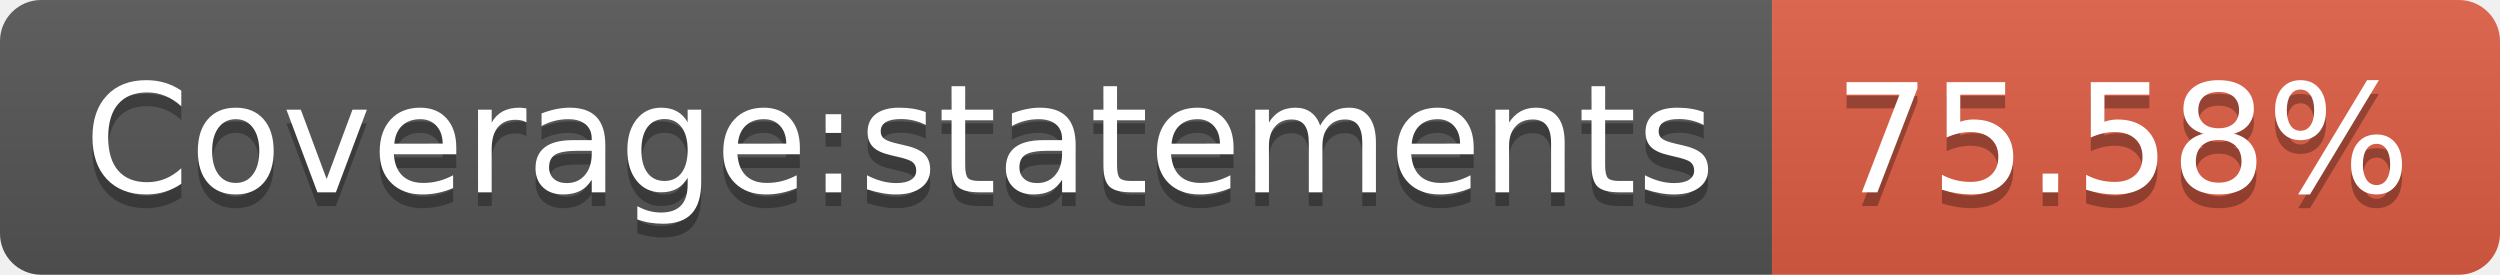
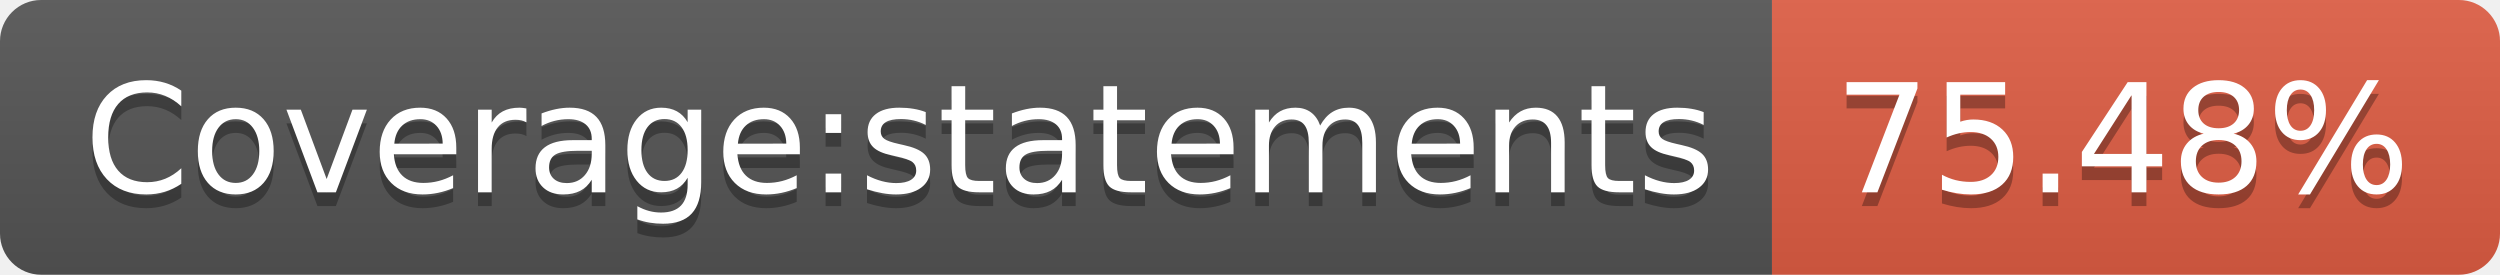
- <svg xmlns="http://www.w3.org/2000/svg" width="182" height="20" role="img" aria-label="Coverage:statements: 75.58%">
+ <svg xmlns="http://www.w3.org/2000/svg" width="182" height="20" role="img" aria-label="Coverage:statements: 75.48%">
  <linearGradient id="s" x2="0" y2="100%">
    <stop offset="0" stop-color="#bbb" stop-opacity=".1" />
    <stop offset="1" stop-opacity=".1" />
  </linearGradient>
  <clipPath id="r">
    <rect width="182" height="20" rx="3" fill="#fff" />
  </clipPath>
  <g clip-path="url(#r)">
    <rect width="129" height="20" fill="#555" />
    <rect x="129" width="53" height="20" fill="#e05d44" />
    <rect width="182" height="20" fill="url(#s)" />
  </g>
  <g fill="#fff" text-anchor="middle" font-family="Verdana,Geneva,DejaVu Sans,sans-serif" text-rendering="geometricPrecision" font-size="110">
    <text aria-hidden="true" x="655" y="150" fill="#010101" fill-opacity=".3" transform="scale(.1)" textLength="1190">Coverage:statements</text>
    <text x="655" y="140" transform="scale(.1)" fill="#fff" textLength="1190">Coverage:statements</text>
-     <text aria-hidden="true" x="1545" y="150" fill="#010101" fill-opacity=".3" transform="scale(.1)" textLength="430">75.58%</text>
-     <text x="1545" y="140" transform="scale(.1)" fill="#fff" textLength="430">75.58%</text>
+     <text aria-hidden="true" x="1545" y="150" fill="#010101" fill-opacity=".3" transform="scale(.1)" textLength="430">75.48%</text>
+     <text x="1545" y="140" transform="scale(.1)" fill="#fff" textLength="430">75.48%</text>
  </g>
</svg>
